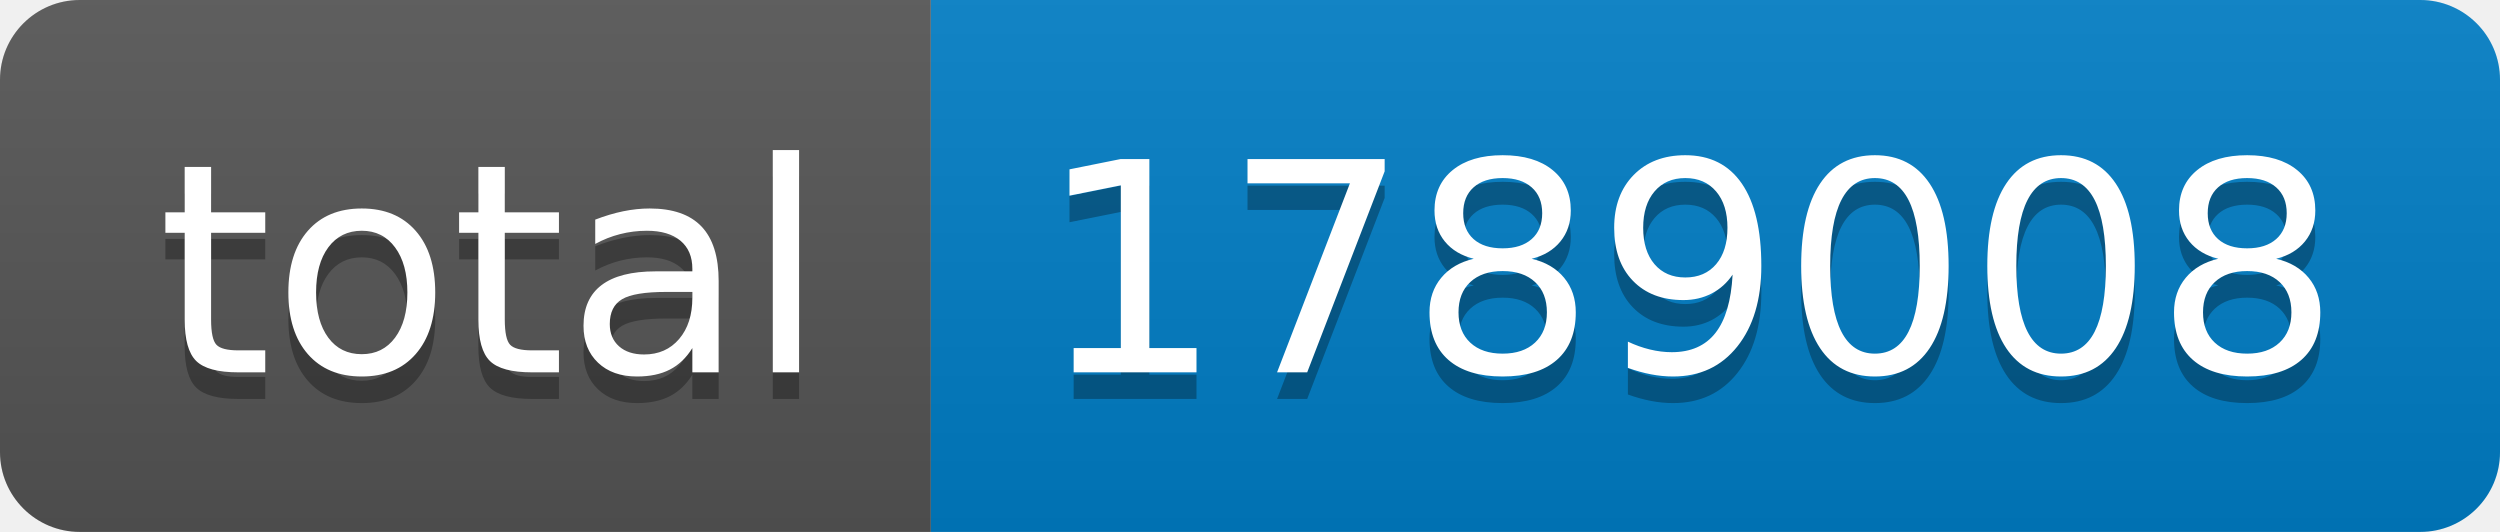
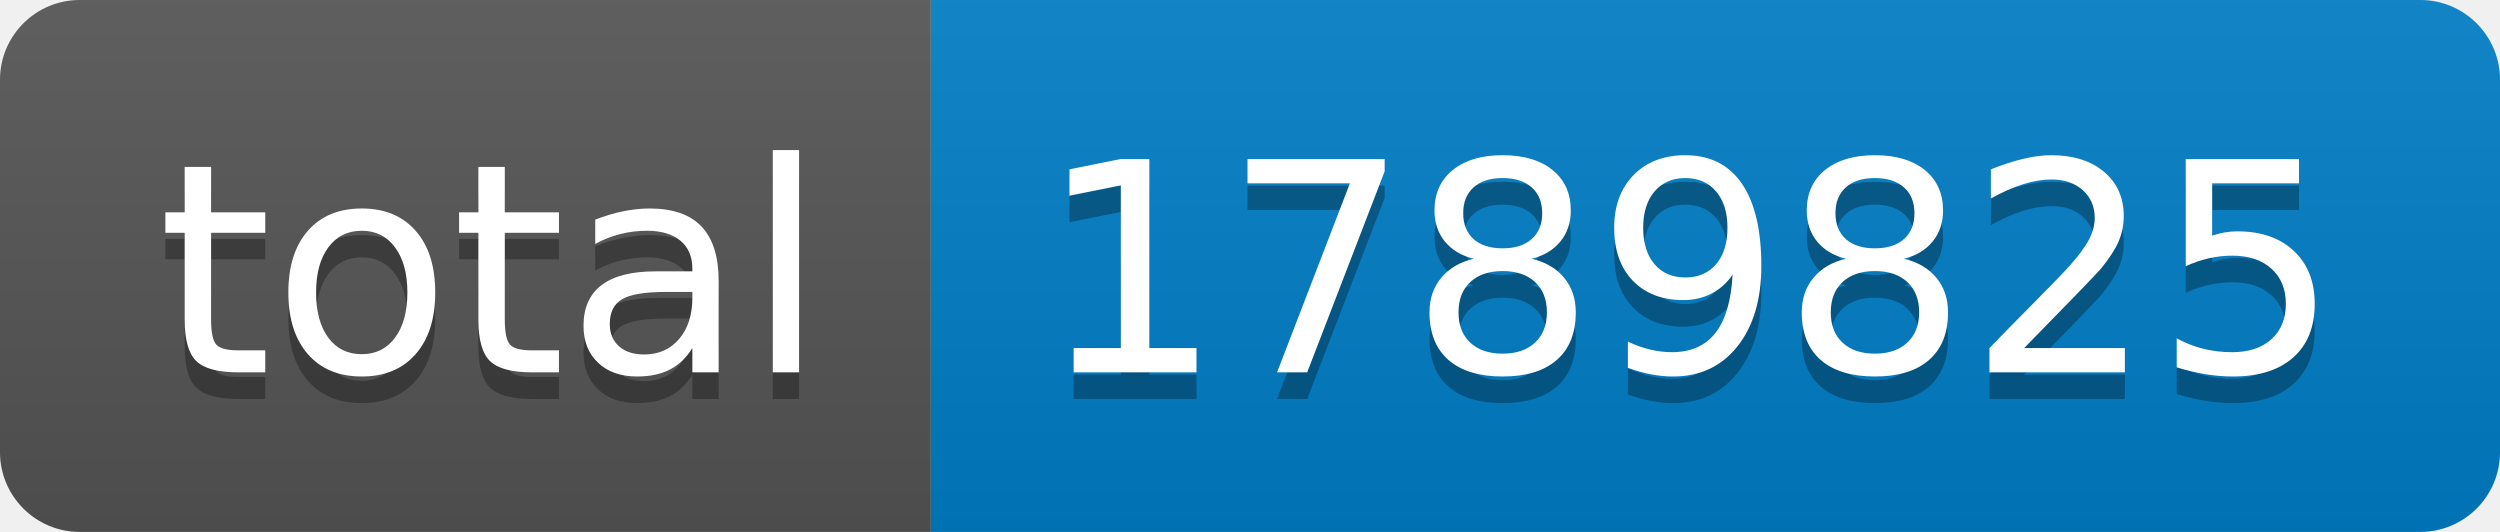
- <svg xmlns="http://www.w3.org/2000/svg" width="94" height="20" role="img" aria-label="total: 1789008">
+ <svg xmlns="http://www.w3.org/2000/svg" width="94" height="20" role="img" aria-label="total: 1789825">
  <linearGradient id="s" x2="0" y2="100%">
    <stop offset="0" stop-color="#bbb" stop-opacity=".1" />
    <stop offset="1" stop-opacity=".1" />
  </linearGradient>
  <clipPath id="r">
    <rect width="94" height="20" rx="3" fill="#fff" />
  </clipPath>
  <g clip-path="url(#r)">
    <rect width="35" height="20" fill="#555" />
    <rect x="35" width="59" height="20" fill="#007ec6" />
    <rect width="94" height="20" fill="url(#s)" />
  </g>
  <g fill="#fff" text-anchor="middle" font-family="Verdana,Geneva,DejaVu Sans,sans-serif" text-rendering="geometricPrecision" font-size="110">
    <text aria-hidden="true" x="185" y="150" fill="#010101" fill-opacity=".3" transform="scale(.1)" textLength="250">total</text>
    <text x="185" y="140" transform="scale(.1)" fill="#fff" textLength="250">total</text>
-     <text aria-hidden="true" x="635" y="150" fill="#010101" fill-opacity=".3" transform="scale(.1)" textLength="490">1789008</text>
-     <text x="635" y="140" transform="scale(.1)" fill="#fff" textLength="490">1789008</text>
+     <text aria-hidden="true" x="635" y="150" fill="#010101" fill-opacity=".3" transform="scale(.1)" textLength="490">1789825</text>
+     <text x="635" y="140" transform="scale(.1)" fill="#fff" textLength="490">1789825</text>
  </g>
</svg>
